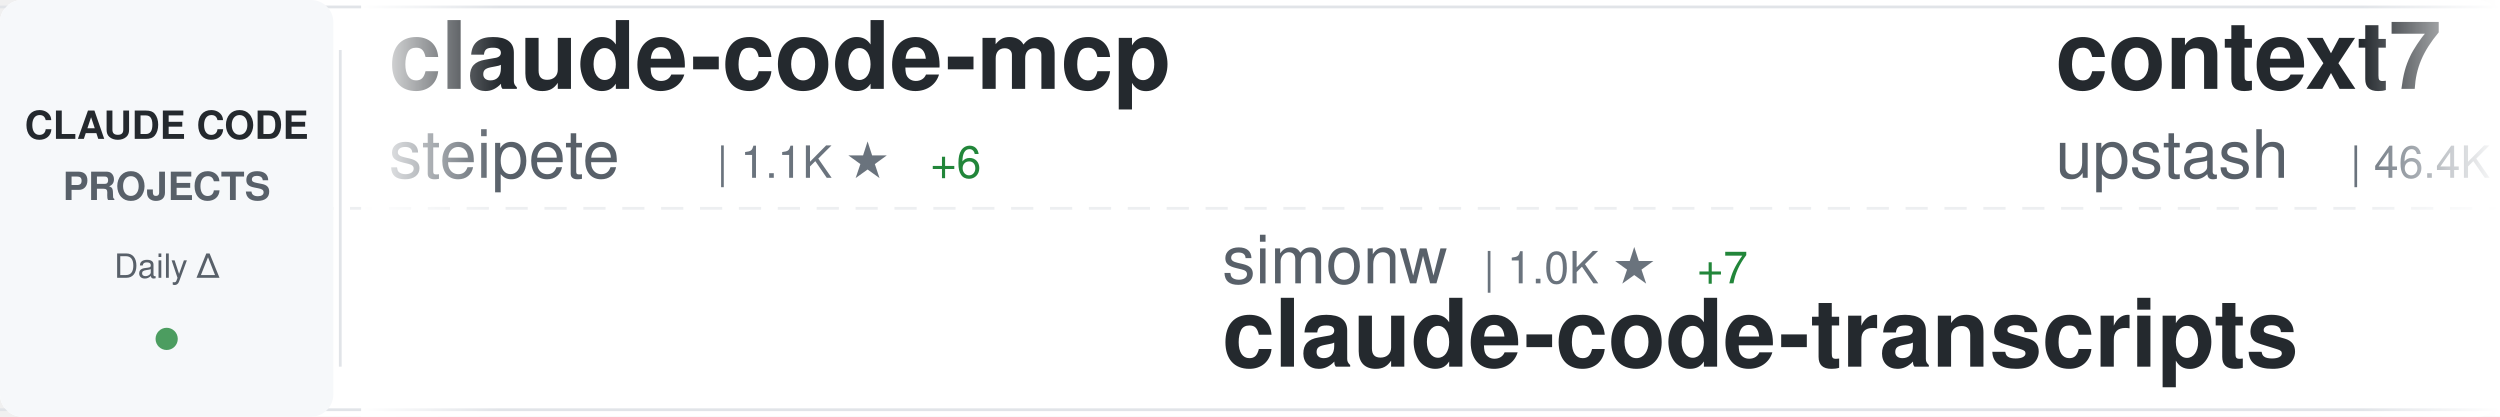
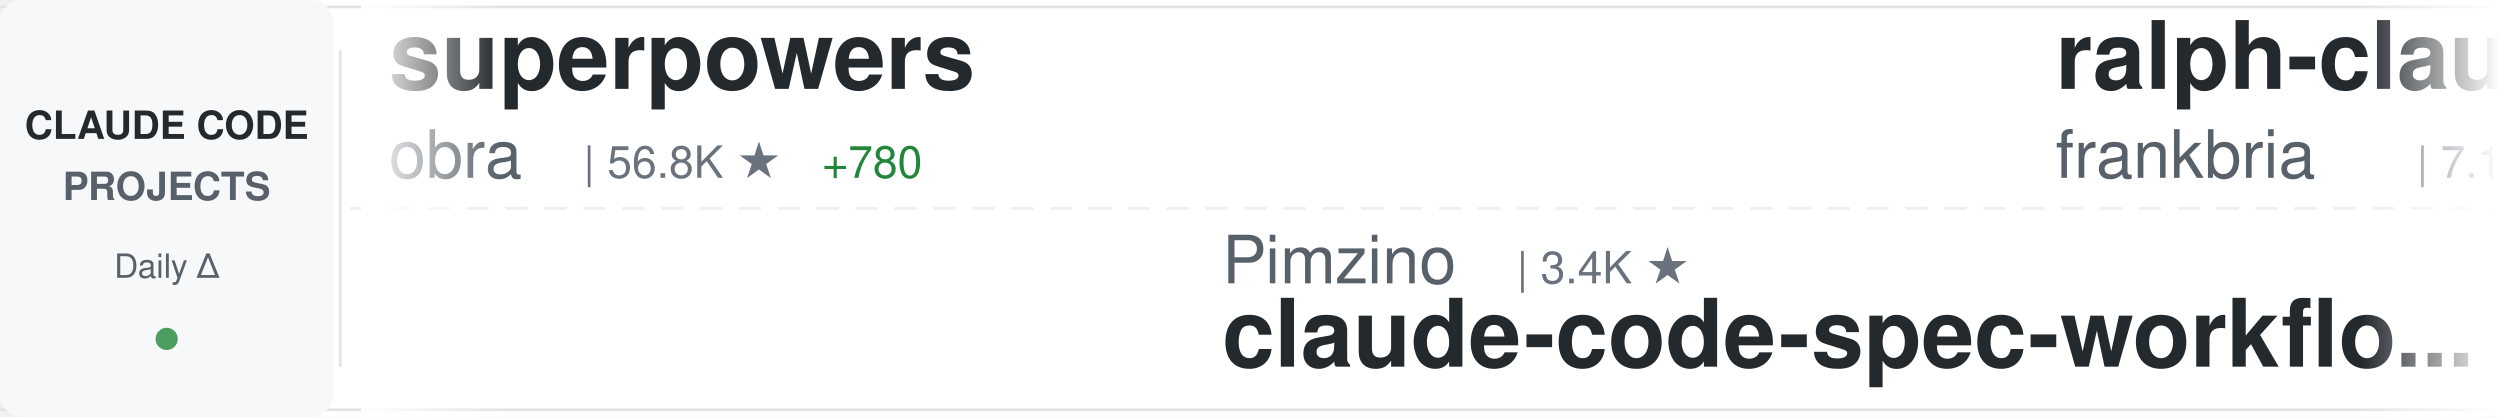
<svg xmlns="http://www.w3.org/2000/svg" width="900" height="150">
  <defs>
    <linearGradient id="awesomeLeftFade" x1="0%" y1="0%" x2="100%" y2="0%">
      <stop offset="0%" style="stop-color:#ffffff;stop-opacity:1" />
      <stop offset="100%" style="stop-color:#ffffff;stop-opacity:0" />
    </linearGradient>
    <linearGradient id="awesomeRightFade" x1="0%" y1="0%" x2="100%" y2="0%">
      <stop offset="0%" style="stop-color:#ffffff;stop-opacity:0" />
      <stop offset="100%" style="stop-color:#ffffff;stop-opacity:1" />
    </linearGradient>
  </defs>
  <rect width="900" height="150" fill="#ffffff" rx="8" />
  <rect x="0" y="2" width="900" height="1" fill="#e1e4e8" />
  <rect x="0" y="147" width="900" height="1" fill="#e1e4e8" />
  <line x1="0" y1="75" x2="900" y2="75" stroke="#e1e4e8" stroke-width="1" stroke-dasharray="8 6" opacity="0.6" />
  <rect x="0" y="0" width="120" height="150" fill="#f6f8fa" rx="8" />
  <text x="60" y="50" font-family="-apple-system, BlinkMacSystemFont, 'Segoe UI', Helvetica, Arial, sans-serif" font-size="14" font-weight="600" fill="#24292e" text-anchor="middle">CLAUDE CODE</text>
  <text x="60" y="72" font-family="-apple-system, BlinkMacSystemFont, 'Segoe UI', Helvetica, Arial, sans-serif" font-size="14" font-weight="600" fill="#586069" text-anchor="middle">PROJECTS</text>
  <text x="60" y="100" font-family="-apple-system, BlinkMacSystemFont, 'Segoe UI', Helvetica, Arial, sans-serif" font-size="12" font-weight="500" fill="#586069" text-anchor="middle">Daily Δ</text>
  <circle cx="60" cy="122" r="4" fill="#22863a" opacity="0.8" />
  <rect x="122" y="18" width="1" height="114" fill="#e1e4e8" />
  <clipPath id="awesomeTickerClip">
    <rect x="130" y="0" width="770" height="150" />
  </clipPath>
  <g clip-path="url(#awesomeTickerClip)">
    <g id="awesomeTickerItems">
      <animateTransform attributeName="transform" attributeType="XML" type="translate" from="0 0" to="-3000 0" dur="54s" repeatCount="indefinite" />
      <g transform="translate(0, 0)">
-         <text x="140" y="32" font-family="-apple-system, BlinkMacSystemFont, 'Segoe UI', Helvetica, Arial, sans-serif" font-size="34" font-weight="600" fill="#24292e">claude-code-mcp</text>
-         <text x="140" y="64" font-family="-apple-system, BlinkMacSystemFont, 'Segoe UI', Helvetica, Arial, sans-serif" font-size="24" font-weight="400" fill="#586069">steipete</text>
-         <text x="258" y="64" font-family="-apple-system, BlinkMacSystemFont, 'Segoe UI', Helvetica, Arial, sans-serif" font-size="16" font-weight="500" fill="#6a737d">| 1.1K ★</text>
-         <text x="335" y="64" font-family="-apple-system, BlinkMacSystemFont, 'Segoe UI', Helvetica, Arial, sans-serif" font-size="16" font-weight="500" fill="#22863a"> +6</text>
+         <text x="140" y="32" font-family="-apple-system, BlinkMacSystemFont, 'Segoe UI', Helvetica, Arial, sans-serif" font-size="34" font-weight="600" fill="#24292e">superpowers</text>
+         <text x="140" y="64" font-family="-apple-system, BlinkMacSystemFont, 'Segoe UI', Helvetica, Arial, sans-serif" font-size="24" font-weight="400" fill="#586069">obra</text>
+         <text x="210" y="64" font-family="-apple-system, BlinkMacSystemFont, 'Segoe UI', Helvetica, Arial, sans-serif" font-size="16" font-weight="500" fill="#6a737d">| 56.8K ★</text>
+         <text x="296" y="64" font-family="-apple-system, BlinkMacSystemFont, 'Segoe UI', Helvetica, Arial, sans-serif" font-size="16" font-weight="500" fill="#22863a"> +780</text>
      </g>
      <g transform="translate(300, 0)">
-         <text x="140" y="102" font-family="-apple-system, BlinkMacSystemFont, 'Segoe UI', Helvetica, Arial, sans-serif" font-size="24" font-weight="400" fill="#586069">simonw</text>
-         <text x="234" y="102" font-family="-apple-system, BlinkMacSystemFont, 'Segoe UI', Helvetica, Arial, sans-serif" font-size="16" font-weight="500" fill="#6a737d">| 1.0K ★</text>
-         <text x="311" y="102" font-family="-apple-system, BlinkMacSystemFont, 'Segoe UI', Helvetica, Arial, sans-serif" font-size="16" font-weight="500" fill="#22863a"> +7</text>
-         <text x="140" y="132" font-family="-apple-system, BlinkMacSystemFont, 'Segoe UI', Helvetica, Arial, sans-serif" font-size="34" font-weight="600" fill="#24292e">claude-code-transcripts</text>
+         <text x="140" y="102" font-family="-apple-system, BlinkMacSystemFont, 'Segoe UI', Helvetica, Arial, sans-serif" font-size="24" font-weight="400" fill="#586069">Pimzino</text>
+         <text x="246" y="102" font-family="-apple-system, BlinkMacSystemFont, 'Segoe UI', Helvetica, Arial, sans-serif" font-size="16" font-weight="500" fill="#6a737d">| 3.4K ★</text>
+         <text x="140" y="132" font-family="-apple-system, BlinkMacSystemFont, 'Segoe UI', Helvetica, Arial, sans-serif" font-size="34" font-weight="600" fill="#24292e">claude-code-spec-workflo...</text>
      </g>
      <g transform="translate(600, 0)">
-         <text x="140" y="32" font-family="-apple-system, BlinkMacSystemFont, 'Segoe UI', Helvetica, Arial, sans-serif" font-size="34" font-weight="600" fill="#24292e">context7</text>
-         <text x="140" y="64" font-family="-apple-system, BlinkMacSystemFont, 'Segoe UI', Helvetica, Arial, sans-serif" font-size="24" font-weight="400" fill="#586069">upstash</text>
-         <text x="246" y="64" font-family="-apple-system, BlinkMacSystemFont, 'Segoe UI', Helvetica, Arial, sans-serif" font-size="16" font-weight="500" fill="#6a737d">| 46.4K ★</text>
-         <text x="332" y="64" font-family="-apple-system, BlinkMacSystemFont, 'Segoe UI', Helvetica, Arial, sans-serif" font-size="16" font-weight="500" fill="#22863a"> +114</text>
+         <text x="140" y="32" font-family="-apple-system, BlinkMacSystemFont, 'Segoe UI', Helvetica, Arial, sans-serif" font-size="34" font-weight="600" fill="#24292e">ralph-claude-code</text>
+         <text x="140" y="64" font-family="-apple-system, BlinkMacSystemFont, 'Segoe UI', Helvetica, Arial, sans-serif" font-size="24" font-weight="400" fill="#586069">frankbria</text>
+         <text x="270" y="64" font-family="-apple-system, BlinkMacSystemFont, 'Segoe UI', Helvetica, Arial, sans-serif" font-size="16" font-weight="500" fill="#6a737d">| 7.1K ★</text>
+         <text x="347" y="64" font-family="-apple-system, BlinkMacSystemFont, 'Segoe UI', Helvetica, Arial, sans-serif" font-size="16" font-weight="500" fill="#22863a"> +51</text>
      </g>
      <g transform="translate(900, 0)">
        <text x="140" y="102" font-family="-apple-system, BlinkMacSystemFont, 'Segoe UI', Helvetica, Arial, sans-serif" font-size="24" font-weight="400" fill="#586069">1rgs</text>
        <text x="210" y="102" font-family="-apple-system, BlinkMacSystemFont, 'Segoe UI', Helvetica, Arial, sans-serif" font-size="16" font-weight="500" fill="#6a737d">| 3.1K ★</text>
-         <text x="287" y="102" font-family="-apple-system, BlinkMacSystemFont, 'Segoe UI', Helvetica, Arial, sans-serif" font-size="16" font-weight="500" fill="#22863a"> +3</text>
+         <text x="287" y="102" font-family="-apple-system, BlinkMacSystemFont, 'Segoe UI', Helvetica, Arial, sans-serif" font-size="16" font-weight="500" fill="#22863a"> +1</text>
        <text x="140" y="132" font-family="-apple-system, BlinkMacSystemFont, 'Segoe UI', Helvetica, Arial, sans-serif" font-size="34" font-weight="600" fill="#24292e">claude-code-proxy</text>
      </g>
      <g transform="translate(1200, 0)">
-         <text x="140" y="32" font-family="-apple-system, BlinkMacSystemFont, 'Segoe UI', Helvetica, Arial, sans-serif" font-size="34" font-weight="600" fill="#24292e">claude-code-configs</text>
-         <text x="140" y="64" font-family="-apple-system, BlinkMacSystemFont, 'Segoe UI', Helvetica, Arial, sans-serif" font-size="24" font-weight="400" fill="#586069">Matt-Dionis</text>
-         <text x="294" y="64" font-family="-apple-system, BlinkMacSystemFont, 'Segoe UI', Helvetica, Arial, sans-serif" font-size="16" font-weight="500" fill="#6a737d">| 618 ★</text>
+         <text x="140" y="32" font-family="-apple-system, BlinkMacSystemFont, 'Segoe UI', Helvetica, Arial, sans-serif" font-size="34" font-weight="600" fill="#24292e">claude-code</text>
+         <text x="140" y="64" font-family="-apple-system, BlinkMacSystemFont, 'Segoe UI', Helvetica, Arial, sans-serif" font-size="24" font-weight="400" fill="#586069">MadAppGang</text>
+         <text x="282" y="64" font-family="-apple-system, BlinkMacSystemFont, 'Segoe UI', Helvetica, Arial, sans-serif" font-size="16" font-weight="500" fill="#6a737d">| 234 ★</text>
+         <text x="350" y="64" font-family="-apple-system, BlinkMacSystemFont, 'Segoe UI', Helvetica, Arial, sans-serif" font-size="16" font-weight="500" fill="#22863a"> +1</text>
      </g>
      <g transform="translate(1500, 0)">
-         <text x="140" y="102" font-family="-apple-system, BlinkMacSystemFont, 'Segoe UI', Helvetica, Arial, sans-serif" font-size="24" font-weight="400" fill="#586069">browser-use</text>
-         <text x="294" y="102" font-family="-apple-system, BlinkMacSystemFont, 'Segoe UI', Helvetica, Arial, sans-serif" font-size="16" font-weight="500" fill="#6a737d">| 78.6K ★</text>
-         <text x="380" y="102" font-family="-apple-system, BlinkMacSystemFont, 'Segoe UI', Helvetica, Arial, sans-serif" font-size="16" font-weight="500" fill="#22863a"> +54</text>
-         <text x="140" y="132" font-family="-apple-system, BlinkMacSystemFont, 'Segoe UI', Helvetica, Arial, sans-serif" font-size="34" font-weight="600" fill="#24292e">browser-use</text>
+         <text x="140" y="102" font-family="-apple-system, BlinkMacSystemFont, 'Segoe UI', Helvetica, Arial, sans-serif" font-size="24" font-weight="400" fill="#586069">ericbuess</text>
+         <text x="270" y="102" font-family="-apple-system, BlinkMacSystemFont, 'Segoe UI', Helvetica, Arial, sans-serif" font-size="16" font-weight="500" fill="#6a737d">| 695 ★</text>
+         <text x="338" y="102" font-family="-apple-system, BlinkMacSystemFont, 'Segoe UI', Helvetica, Arial, sans-serif" font-size="16" font-weight="500" fill="#22863a"> +4</text>
+         <text x="140" y="132" font-family="-apple-system, BlinkMacSystemFont, 'Segoe UI', Helvetica, Arial, sans-serif" font-size="34" font-weight="600" fill="#24292e">claude-code-docs</text>
      </g>
      <g transform="translate(1800, 0)">
-         <text x="140" y="32" font-family="-apple-system, BlinkMacSystemFont, 'Segoe UI', Helvetica, Arial, sans-serif" font-size="34" font-weight="600" fill="#24292e">claude-code-subagents</text>
-         <text x="140" y="64" font-family="-apple-system, BlinkMacSystemFont, 'Segoe UI', Helvetica, Arial, sans-serif" font-size="24" font-weight="400" fill="#586069">0xfurai</text>
-         <text x="246" y="64" font-family="-apple-system, BlinkMacSystemFont, 'Segoe UI', Helvetica, Arial, sans-serif" font-size="16" font-weight="500" fill="#6a737d">| 719 ★</text>
-         <text x="314" y="64" font-family="-apple-system, BlinkMacSystemFont, 'Segoe UI', Helvetica, Arial, sans-serif" font-size="16" font-weight="500" fill="#22863a"> +4</text>
+         <text x="140" y="32" font-family="-apple-system, BlinkMacSystemFont, 'Segoe UI', Helvetica, Arial, sans-serif" font-size="34" font-weight="600" fill="#24292e">awesome-claude-code-suba...</text>
+         <text x="140" y="64" font-family="-apple-system, BlinkMacSystemFont, 'Segoe UI', Helvetica, Arial, sans-serif" font-size="24" font-weight="400" fill="#586069">VoltAgent</text>
+         <text x="270" y="64" font-family="-apple-system, BlinkMacSystemFont, 'Segoe UI', Helvetica, Arial, sans-serif" font-size="16" font-weight="500" fill="#6a737d">| 10.9K ★</text>
+         <text x="356" y="64" font-family="-apple-system, BlinkMacSystemFont, 'Segoe UI', Helvetica, Arial, sans-serif" font-size="16" font-weight="500" fill="#22863a"> +80</text>
      </g>
      <g transform="translate(2100, 0)">
-         <text x="140" y="102" font-family="-apple-system, BlinkMacSystemFont, 'Segoe UI', Helvetica, Arial, sans-serif" font-size="24" font-weight="400" fill="#586069">jeremylongshore</text>
-         <text x="342" y="102" font-family="-apple-system, BlinkMacSystemFont, 'Segoe UI', Helvetica, Arial, sans-serif" font-size="16" font-weight="500" fill="#6a737d">| 1.4K ★</text>
-         <text x="419" y="102" font-family="-apple-system, BlinkMacSystemFont, 'Segoe UI', Helvetica, Arial, sans-serif" font-size="16" font-weight="500" fill="#22863a"> +7</text>
-         <text x="140" y="132" font-family="-apple-system, BlinkMacSystemFont, 'Segoe UI', Helvetica, Arial, sans-serif" font-size="34" font-weight="600" fill="#24292e">claude-code-plugins-plus...</text>
+         <text x="140" y="102" font-family="-apple-system, BlinkMacSystemFont, 'Segoe UI', Helvetica, Arial, sans-serif" font-size="24" font-weight="400" fill="#586069">d-kimuson</text>
+         <text x="270" y="102" font-family="-apple-system, BlinkMacSystemFont, 'Segoe UI', Helvetica, Arial, sans-serif" font-size="16" font-weight="500" fill="#6a737d">| 900 ★</text>
+         <text x="338" y="102" font-family="-apple-system, BlinkMacSystemFont, 'Segoe UI', Helvetica, Arial, sans-serif" font-size="16" font-weight="500" fill="#22863a"> +3</text>
+         <text x="140" y="132" font-family="-apple-system, BlinkMacSystemFont, 'Segoe UI', Helvetica, Arial, sans-serif" font-size="34" font-weight="600" fill="#24292e">claude-code-viewer</text>
      </g>
      <g transform="translate(2400, 0)">
-         <text x="140" y="32" font-family="-apple-system, BlinkMacSystemFont, 'Segoe UI', Helvetica, Arial, sans-serif" font-size="34" font-weight="600" fill="#24292e">claude-coder</text>
-         <text x="140" y="64" font-family="-apple-system, BlinkMacSystemFont, 'Segoe UI', Helvetica, Arial, sans-serif" font-size="24" font-weight="400" fill="#586069">kodu-ai</text>
-         <text x="246" y="64" font-family="-apple-system, BlinkMacSystemFont, 'Segoe UI', Helvetica, Arial, sans-serif" font-size="16" font-weight="500" fill="#6a737d">| 5.3K ★</text>
+         <text x="140" y="32" font-family="-apple-system, BlinkMacSystemFont, 'Segoe UI', Helvetica, Arial, sans-serif" font-size="34" font-weight="600" fill="#24292e">Claude-Code-Remote</text>
+         <text x="140" y="64" font-family="-apple-system, BlinkMacSystemFont, 'Segoe UI', Helvetica, Arial, sans-serif" font-size="24" font-weight="400" fill="#586069">JessyTsui</text>
+         <text x="270" y="64" font-family="-apple-system, BlinkMacSystemFont, 'Segoe UI', Helvetica, Arial, sans-serif" font-size="16" font-weight="500" fill="#6a737d">| 1.1K ★</text>
+         <text x="347" y="64" font-family="-apple-system, BlinkMacSystemFont, 'Segoe UI', Helvetica, Arial, sans-serif" font-size="16" font-weight="500" fill="#22863a"> +6</text>
      </g>
      <g transform="translate(2700, 0)">
        <text x="140" y="102" font-family="-apple-system, BlinkMacSystemFont, 'Segoe UI', Helvetica, Arial, sans-serif" font-size="24" font-weight="400" fill="#586069">lst97</text>
        <text x="222" y="102" font-family="-apple-system, BlinkMacSystemFont, 'Segoe UI', Helvetica, Arial, sans-serif" font-size="16" font-weight="500" fill="#6a737d">| 1.4K ★</text>
        <text x="299" y="102" font-family="-apple-system, BlinkMacSystemFont, 'Segoe UI', Helvetica, Arial, sans-serif" font-size="16" font-weight="500" fill="#22863a"> +2</text>
        <text x="140" y="132" font-family="-apple-system, BlinkMacSystemFont, 'Segoe UI', Helvetica, Arial, sans-serif" font-size="34" font-weight="600" fill="#24292e">claude-code-sub-agents</text>
      </g>
      <g transform="translate(3000, 0)">
-         <text x="140" y="32" font-family="-apple-system, BlinkMacSystemFont, 'Segoe UI', Helvetica, Arial, sans-serif" font-size="34" font-weight="600" fill="#24292e">claude-code-mcp</text>
-         <text x="140" y="64" font-family="-apple-system, BlinkMacSystemFont, 'Segoe UI', Helvetica, Arial, sans-serif" font-size="24" font-weight="400" fill="#586069">steipete</text>
-         <text x="258" y="64" font-family="-apple-system, BlinkMacSystemFont, 'Segoe UI', Helvetica, Arial, sans-serif" font-size="16" font-weight="500" fill="#6a737d">| 1.1K ★</text>
-         <text x="335" y="64" font-family="-apple-system, BlinkMacSystemFont, 'Segoe UI', Helvetica, Arial, sans-serif" font-size="16" font-weight="500" fill="#22863a"> +6</text>
+         <text x="140" y="32" font-family="-apple-system, BlinkMacSystemFont, 'Segoe UI', Helvetica, Arial, sans-serif" font-size="34" font-weight="600" fill="#24292e">superpowers</text>
+         <text x="140" y="64" font-family="-apple-system, BlinkMacSystemFont, 'Segoe UI', Helvetica, Arial, sans-serif" font-size="24" font-weight="400" fill="#586069">obra</text>
+         <text x="210" y="64" font-family="-apple-system, BlinkMacSystemFont, 'Segoe UI', Helvetica, Arial, sans-serif" font-size="16" font-weight="500" fill="#6a737d">| 56.8K ★</text>
+         <text x="296" y="64" font-family="-apple-system, BlinkMacSystemFont, 'Segoe UI', Helvetica, Arial, sans-serif" font-size="16" font-weight="500" fill="#22863a"> +780</text>
      </g>
      <g transform="translate(3300, 0)">
-         <text x="140" y="102" font-family="-apple-system, BlinkMacSystemFont, 'Segoe UI', Helvetica, Arial, sans-serif" font-size="24" font-weight="400" fill="#586069">simonw</text>
-         <text x="234" y="102" font-family="-apple-system, BlinkMacSystemFont, 'Segoe UI', Helvetica, Arial, sans-serif" font-size="16" font-weight="500" fill="#6a737d">| 1.0K ★</text>
-         <text x="311" y="102" font-family="-apple-system, BlinkMacSystemFont, 'Segoe UI', Helvetica, Arial, sans-serif" font-size="16" font-weight="500" fill="#22863a"> +7</text>
-         <text x="140" y="132" font-family="-apple-system, BlinkMacSystemFont, 'Segoe UI', Helvetica, Arial, sans-serif" font-size="34" font-weight="600" fill="#24292e">claude-code-transcripts</text>
+         <text x="140" y="102" font-family="-apple-system, BlinkMacSystemFont, 'Segoe UI', Helvetica, Arial, sans-serif" font-size="24" font-weight="400" fill="#586069">Pimzino</text>
+         <text x="246" y="102" font-family="-apple-system, BlinkMacSystemFont, 'Segoe UI', Helvetica, Arial, sans-serif" font-size="16" font-weight="500" fill="#6a737d">| 3.4K ★</text>
+         <text x="140" y="132" font-family="-apple-system, BlinkMacSystemFont, 'Segoe UI', Helvetica, Arial, sans-serif" font-size="34" font-weight="600" fill="#24292e">claude-code-spec-workflo...</text>
      </g>
      <g transform="translate(3600, 0)">
-         <text x="140" y="32" font-family="-apple-system, BlinkMacSystemFont, 'Segoe UI', Helvetica, Arial, sans-serif" font-size="34" font-weight="600" fill="#24292e">context7</text>
-         <text x="140" y="64" font-family="-apple-system, BlinkMacSystemFont, 'Segoe UI', Helvetica, Arial, sans-serif" font-size="24" font-weight="400" fill="#586069">upstash</text>
-         <text x="246" y="64" font-family="-apple-system, BlinkMacSystemFont, 'Segoe UI', Helvetica, Arial, sans-serif" font-size="16" font-weight="500" fill="#6a737d">| 46.4K ★</text>
-         <text x="332" y="64" font-family="-apple-system, BlinkMacSystemFont, 'Segoe UI', Helvetica, Arial, sans-serif" font-size="16" font-weight="500" fill="#22863a"> +114</text>
+         <text x="140" y="32" font-family="-apple-system, BlinkMacSystemFont, 'Segoe UI', Helvetica, Arial, sans-serif" font-size="34" font-weight="600" fill="#24292e">ralph-claude-code</text>
+         <text x="140" y="64" font-family="-apple-system, BlinkMacSystemFont, 'Segoe UI', Helvetica, Arial, sans-serif" font-size="24" font-weight="400" fill="#586069">frankbria</text>
+         <text x="270" y="64" font-family="-apple-system, BlinkMacSystemFont, 'Segoe UI', Helvetica, Arial, sans-serif" font-size="16" font-weight="500" fill="#6a737d">| 7.1K ★</text>
+         <text x="347" y="64" font-family="-apple-system, BlinkMacSystemFont, 'Segoe UI', Helvetica, Arial, sans-serif" font-size="16" font-weight="500" fill="#22863a"> +51</text>
      </g>
      <g transform="translate(3900, 0)">
        <text x="140" y="102" font-family="-apple-system, BlinkMacSystemFont, 'Segoe UI', Helvetica, Arial, sans-serif" font-size="24" font-weight="400" fill="#586069">1rgs</text>
        <text x="210" y="102" font-family="-apple-system, BlinkMacSystemFont, 'Segoe UI', Helvetica, Arial, sans-serif" font-size="16" font-weight="500" fill="#6a737d">| 3.1K ★</text>
-         <text x="287" y="102" font-family="-apple-system, BlinkMacSystemFont, 'Segoe UI', Helvetica, Arial, sans-serif" font-size="16" font-weight="500" fill="#22863a"> +3</text>
+         <text x="287" y="102" font-family="-apple-system, BlinkMacSystemFont, 'Segoe UI', Helvetica, Arial, sans-serif" font-size="16" font-weight="500" fill="#22863a"> +1</text>
        <text x="140" y="132" font-family="-apple-system, BlinkMacSystemFont, 'Segoe UI', Helvetica, Arial, sans-serif" font-size="34" font-weight="600" fill="#24292e">claude-code-proxy</text>
      </g>
    </g>
  </g>
  <rect x="130" y="0" width="50" height="150" fill="url(#awesomeLeftFade)" />
  <rect x="850" y="0" width="50" height="150" fill="url(#awesomeRightFade)" />
</svg>
